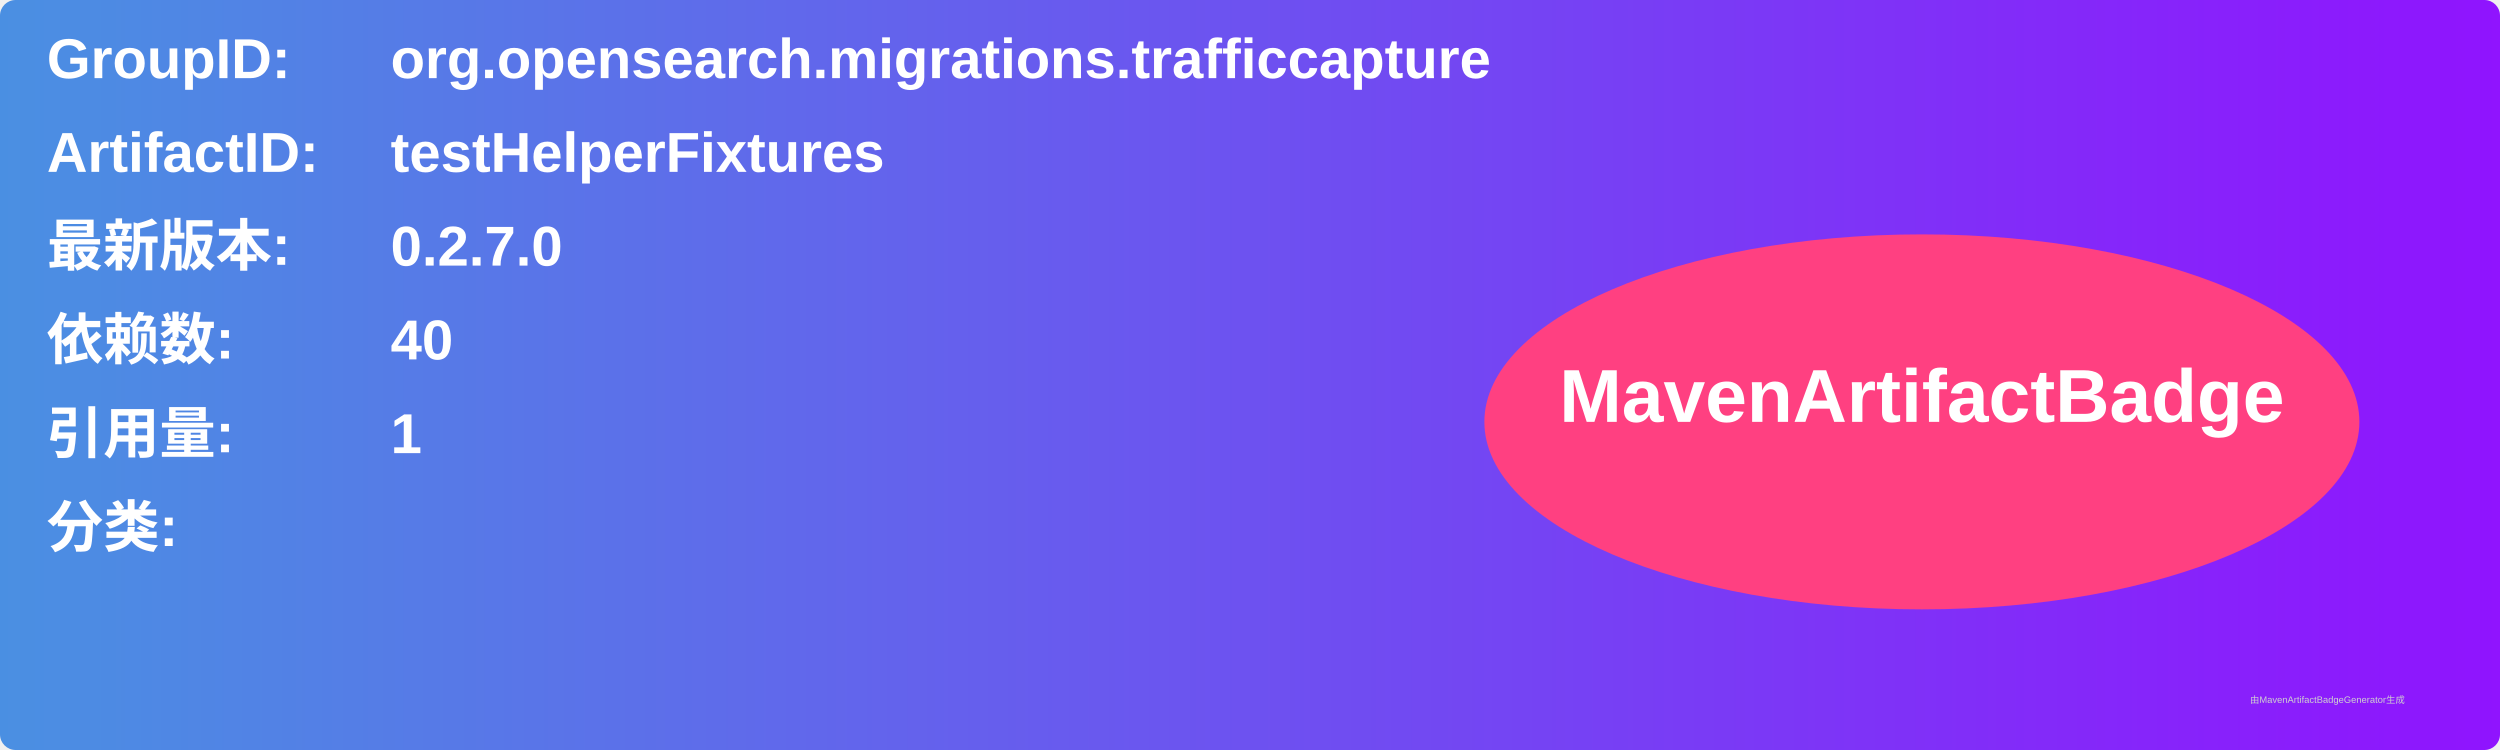
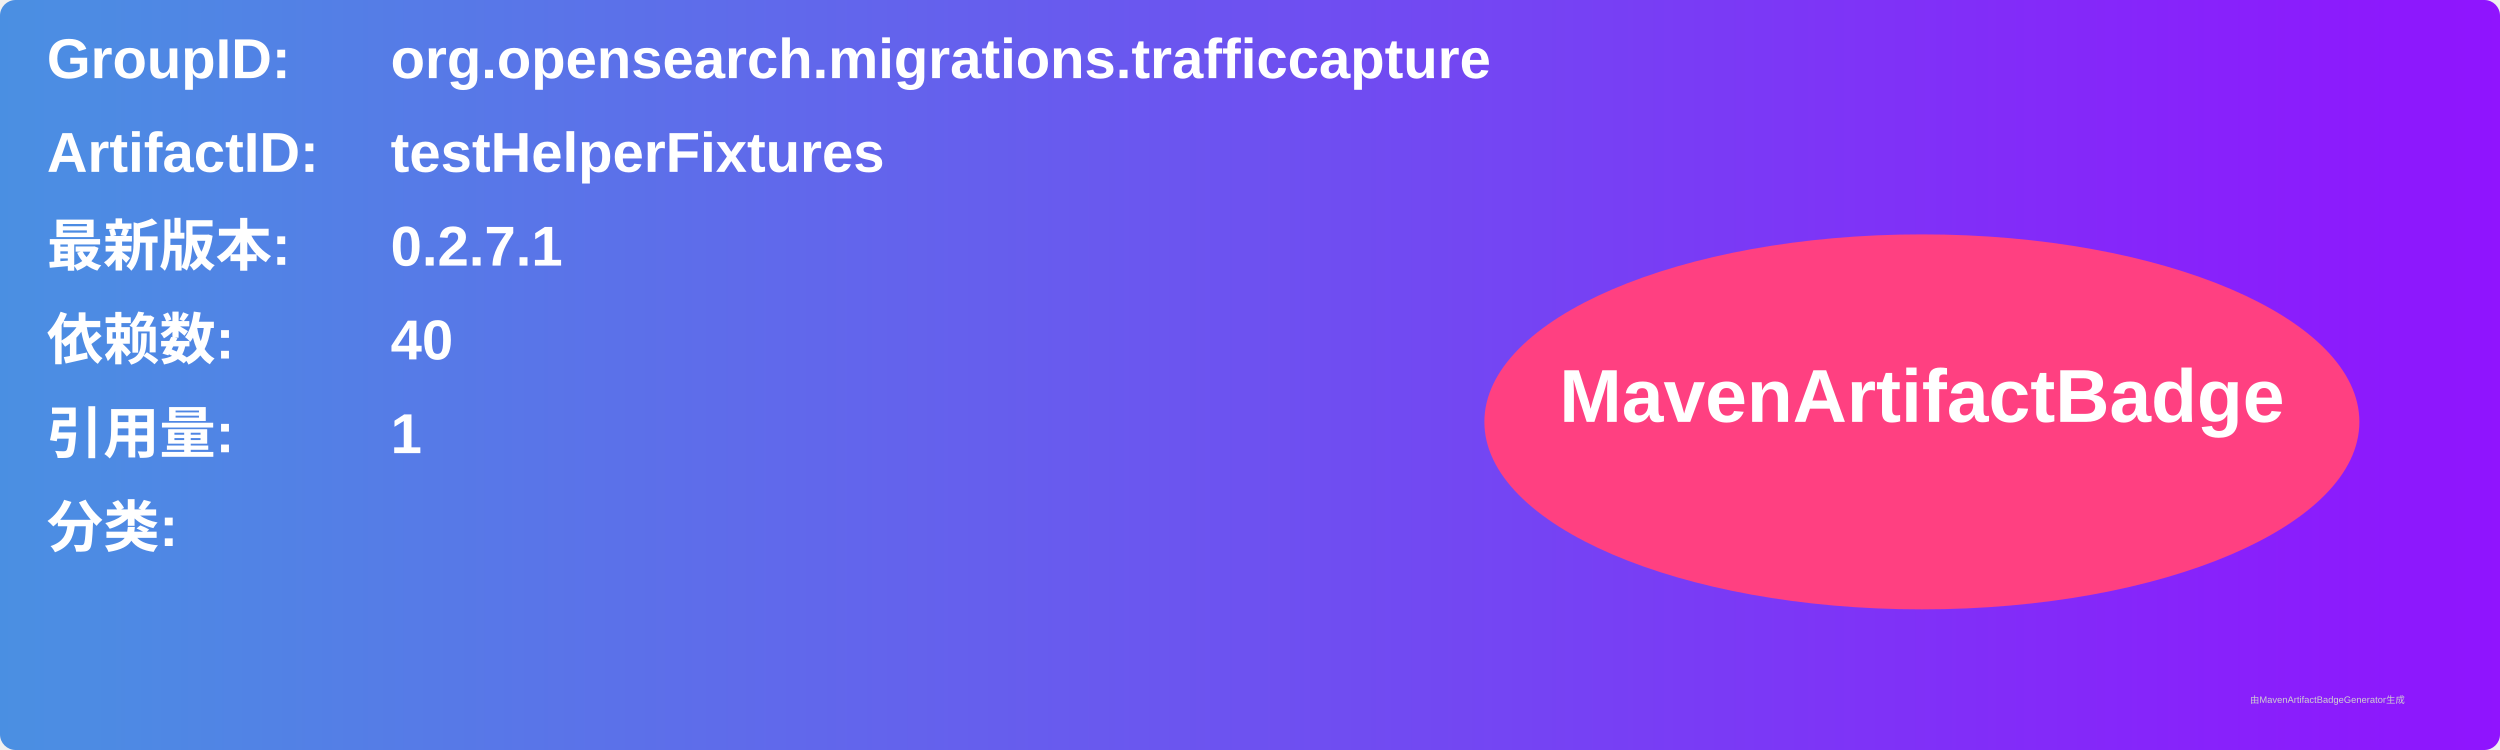
<svg xmlns="http://www.w3.org/2000/svg" width="800" height="240" viewBox="0 0 800 240">
  <linearGradient id="grad" x1="0%" y1="0%" x2="100%" y2="0%">
    <stop offset="0%" stop-color="#4a90e2" />
    <stop offset="100%" stop-color="#9013fe" />
  </linearGradient>
  <rect width="100%" height="100%" rx="5" ry="5" fill="url(#grad)" />
  <g transform="translate(15, 15)">
    <text x="0" y="10" font-family="Arial" font-size="18" fill="white" font-weight="bold" width="260">GroupID:</text>
    <text x="110" y="10" font-family="Arial" font-size="18" fill="white" font-weight="bold" width="460">org.opensearch.migrations.trafficcapture</text>
    <text x="0" y="40" font-family="Arial" font-size="18" fill="white" font-weight="bold" width="260">ArtifactID:</text>
    <text x="110" y="40" font-family="Arial" font-size="18" fill="white" font-weight="bold" width="460">testHelperFixtures</text>
    <text x="0" y="70" font-family="Arial" font-size="18" fill="white" font-weight="bold">最新版本:</text>
    <text x="110" y="70" font-family="Arial" font-size="18" fill="white" font-weight="bold">
-       <tspan font-weight="bold">0.2.7.0</tspan>
+       <tspan font-weight="bold">0.2.7.1</tspan>
    </text>
    <text x="0" y="100" font-family="Arial" font-size="18" fill="white" font-weight="bold">依赖数: </text>
    <text x="110" y="100" font-family="Arial" font-size="18" fill="white">
      <tspan font-weight="bold">40</tspan>
    </text>
    <text x="0" y="130" font-family="Arial" font-size="18" fill="white" font-weight="bold">引用量: </text>
    <text x="110" y="130" font-family="Arial" font-size="18" fill="white">
      <tspan font-weight="bold">1</tspan>
    </text>
    <text x="0" y="160" font-family="Arial" font-size="18" fill="white" font-weight="bold">分类:</text>
    <text x="10" y="190" font-family="Arial" font-size="10" fill="white">
      <tspan font-weight="bold" />
    </text>
    <ellipse cx="600" cy="120" rx="140" ry="60" fill="#ff4081" />
    <text x="600" y="120" text-anchor="middle" font-family="Arial" font-size="24" fill="white" font-weight="bold">MavenArtifactBadge</text>
  </g>
  <text x="720" y="225" font-family="Arial" font-size="3" fill="#d0d0d0">由MavenArtifactBadgeGenerator生成</text>
</svg>
